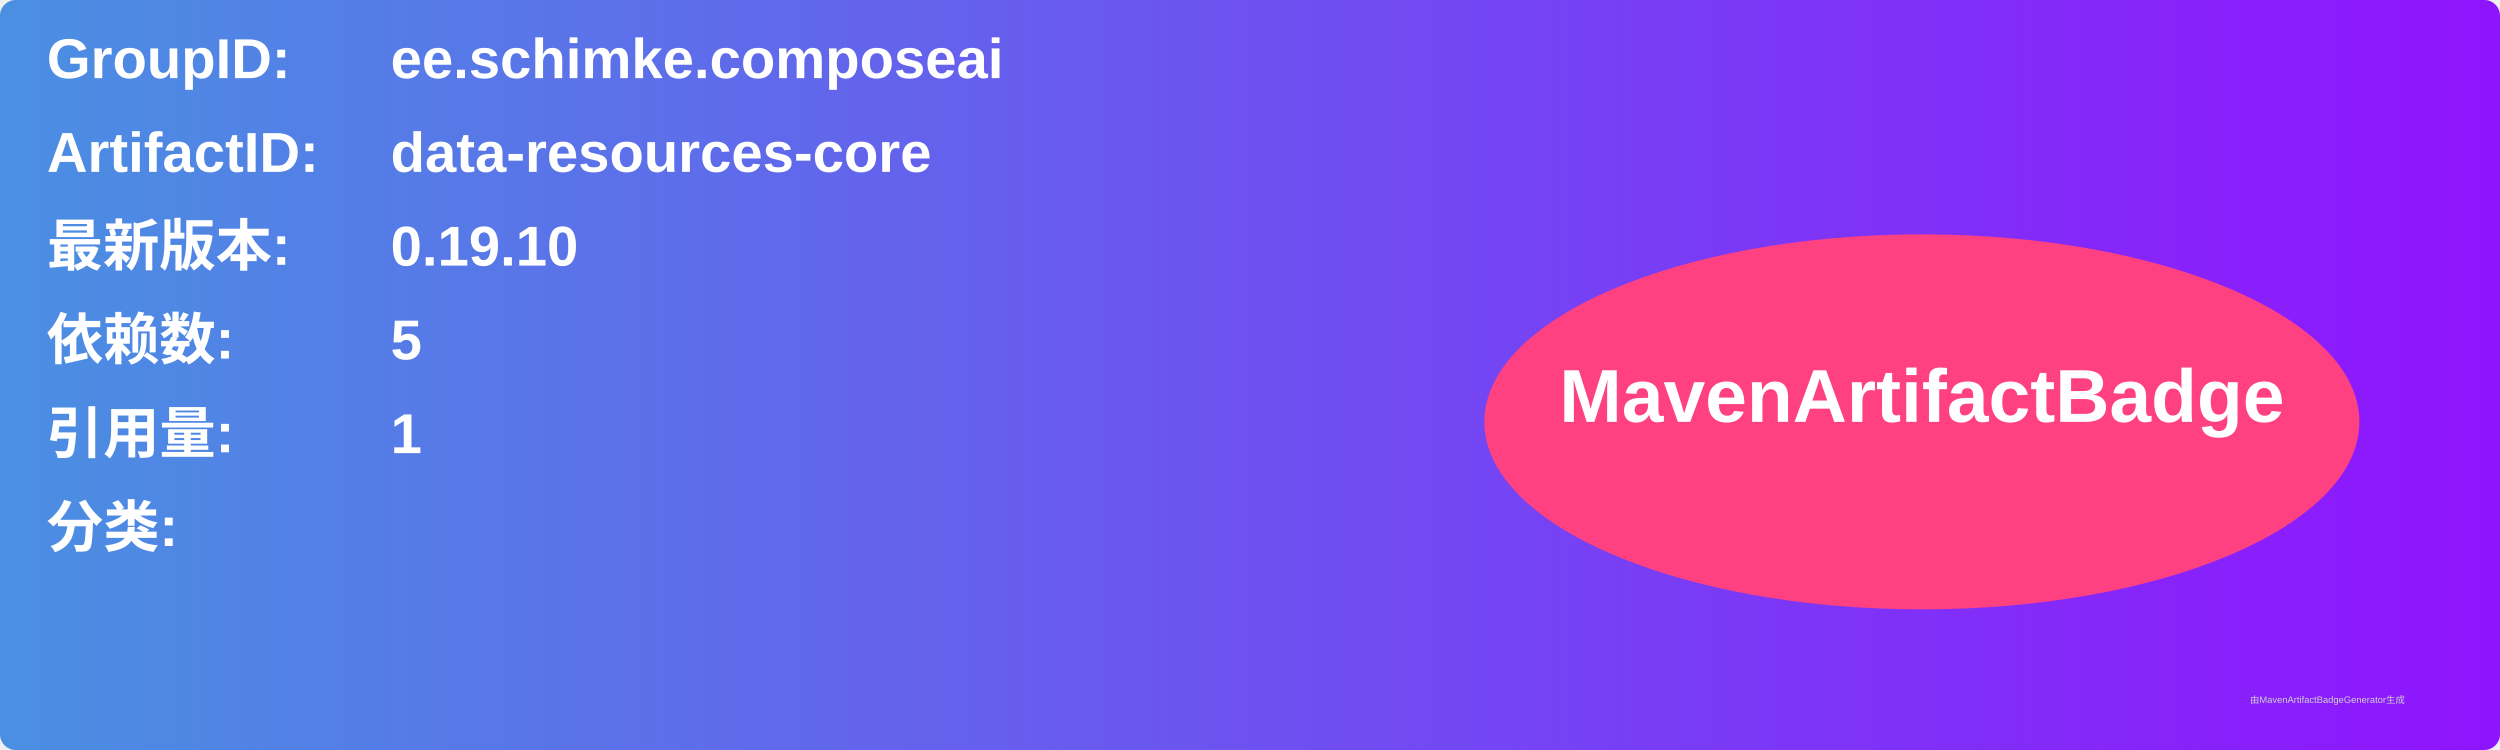
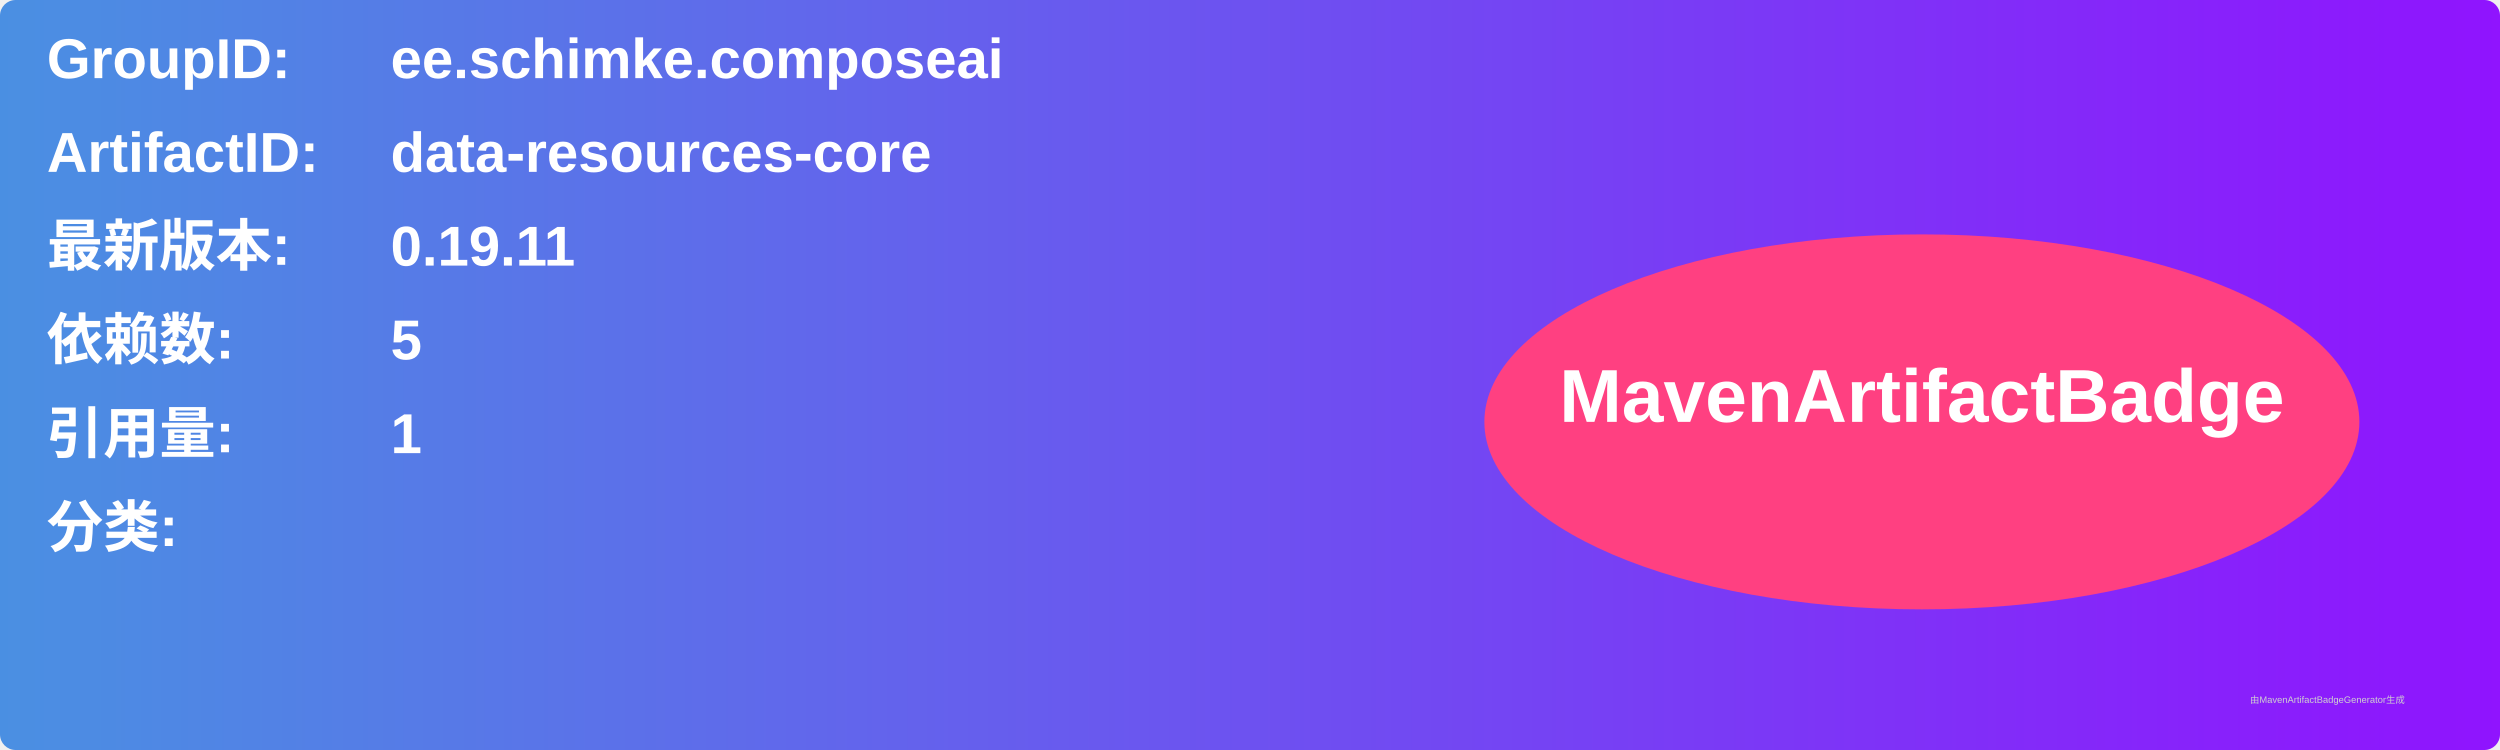
<svg xmlns="http://www.w3.org/2000/svg" width="800" height="240" viewBox="0 0 800 240">
  <linearGradient id="grad" x1="0%" y1="0%" x2="100%" y2="0%">
    <stop offset="0%" stop-color="#4a90e2" />
    <stop offset="100%" stop-color="#9013fe" />
  </linearGradient>
  <rect width="100%" height="100%" rx="5" ry="5" fill="url(#grad)" />
  <g transform="translate(15, 15)">
    <text x="0" y="10" font-family="Arial" font-size="18" fill="white" font-weight="bold" width="260">GroupID:</text>
    <text x="110" y="10" font-family="Arial" font-size="18" fill="white" font-weight="bold" width="460">ee.schimke.composeai</text>
    <text x="0" y="40" font-family="Arial" font-size="18" fill="white" font-weight="bold" width="260">ArtifactID:</text>
    <text x="110" y="40" font-family="Arial" font-size="18" fill="white" font-weight="bold" width="460">data-resources-core</text>
    <text x="0" y="70" font-family="Arial" font-size="18" fill="white" font-weight="bold">最新版本:</text>
    <text x="110" y="70" font-family="Arial" font-size="18" fill="white" font-weight="bold">
-       <tspan font-weight="bold">0.19.10</tspan>
+       <tspan font-weight="bold">0.19.11</tspan>
    </text>
    <text x="0" y="100" font-family="Arial" font-size="18" fill="white" font-weight="bold">依赖数: </text>
    <text x="110" y="100" font-family="Arial" font-size="18" fill="white">
      <tspan font-weight="bold">5</tspan>
    </text>
    <text x="0" y="130" font-family="Arial" font-size="18" fill="white" font-weight="bold">引用量: </text>
    <text x="110" y="130" font-family="Arial" font-size="18" fill="white">
      <tspan font-weight="bold">1</tspan>
    </text>
    <text x="0" y="160" font-family="Arial" font-size="18" fill="white" font-weight="bold">分类:</text>
    <text x="10" y="190" font-family="Arial" font-size="10" fill="white">
      <tspan font-weight="bold" />
    </text>
    <ellipse cx="600" cy="120" rx="140" ry="60" fill="#ff4081" />
    <text x="600" y="120" text-anchor="middle" font-family="Arial" font-size="24" fill="white" font-weight="bold">MavenArtifactBadge</text>
  </g>
  <text x="720" y="225" font-family="Arial" font-size="3" fill="#d0d0d0">由MavenArtifactBadgeGenerator生成</text>
</svg>
